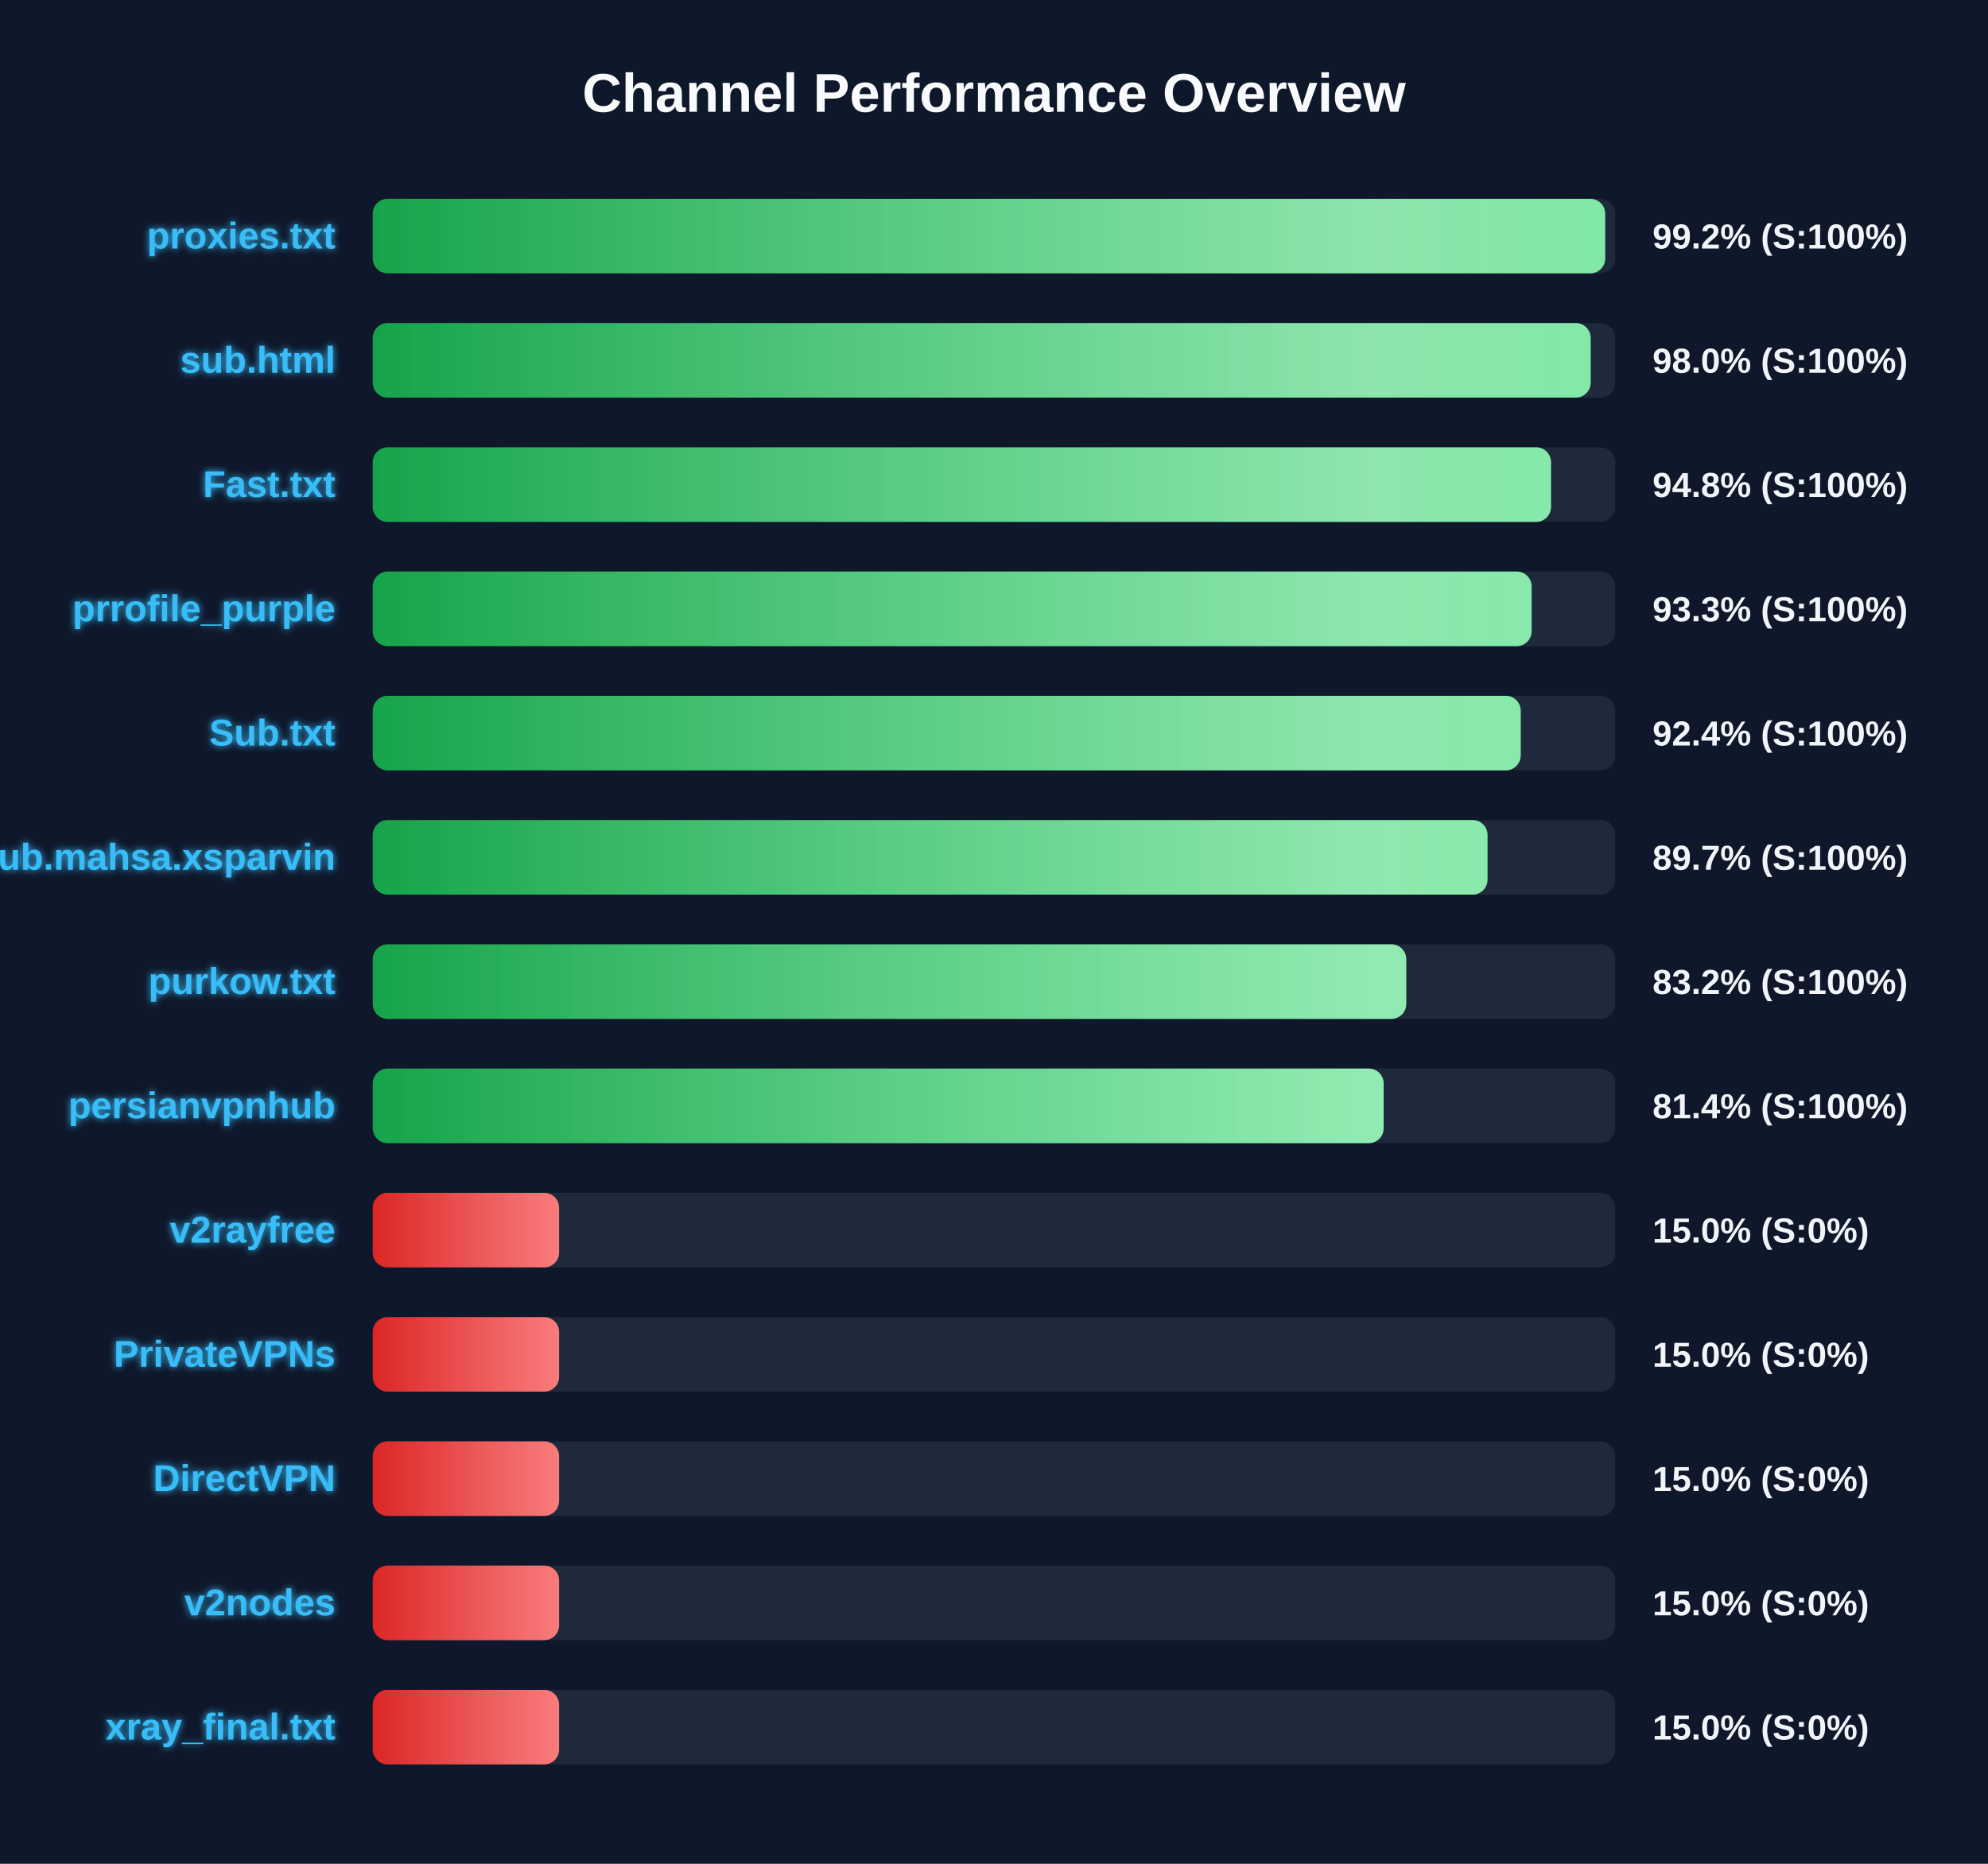
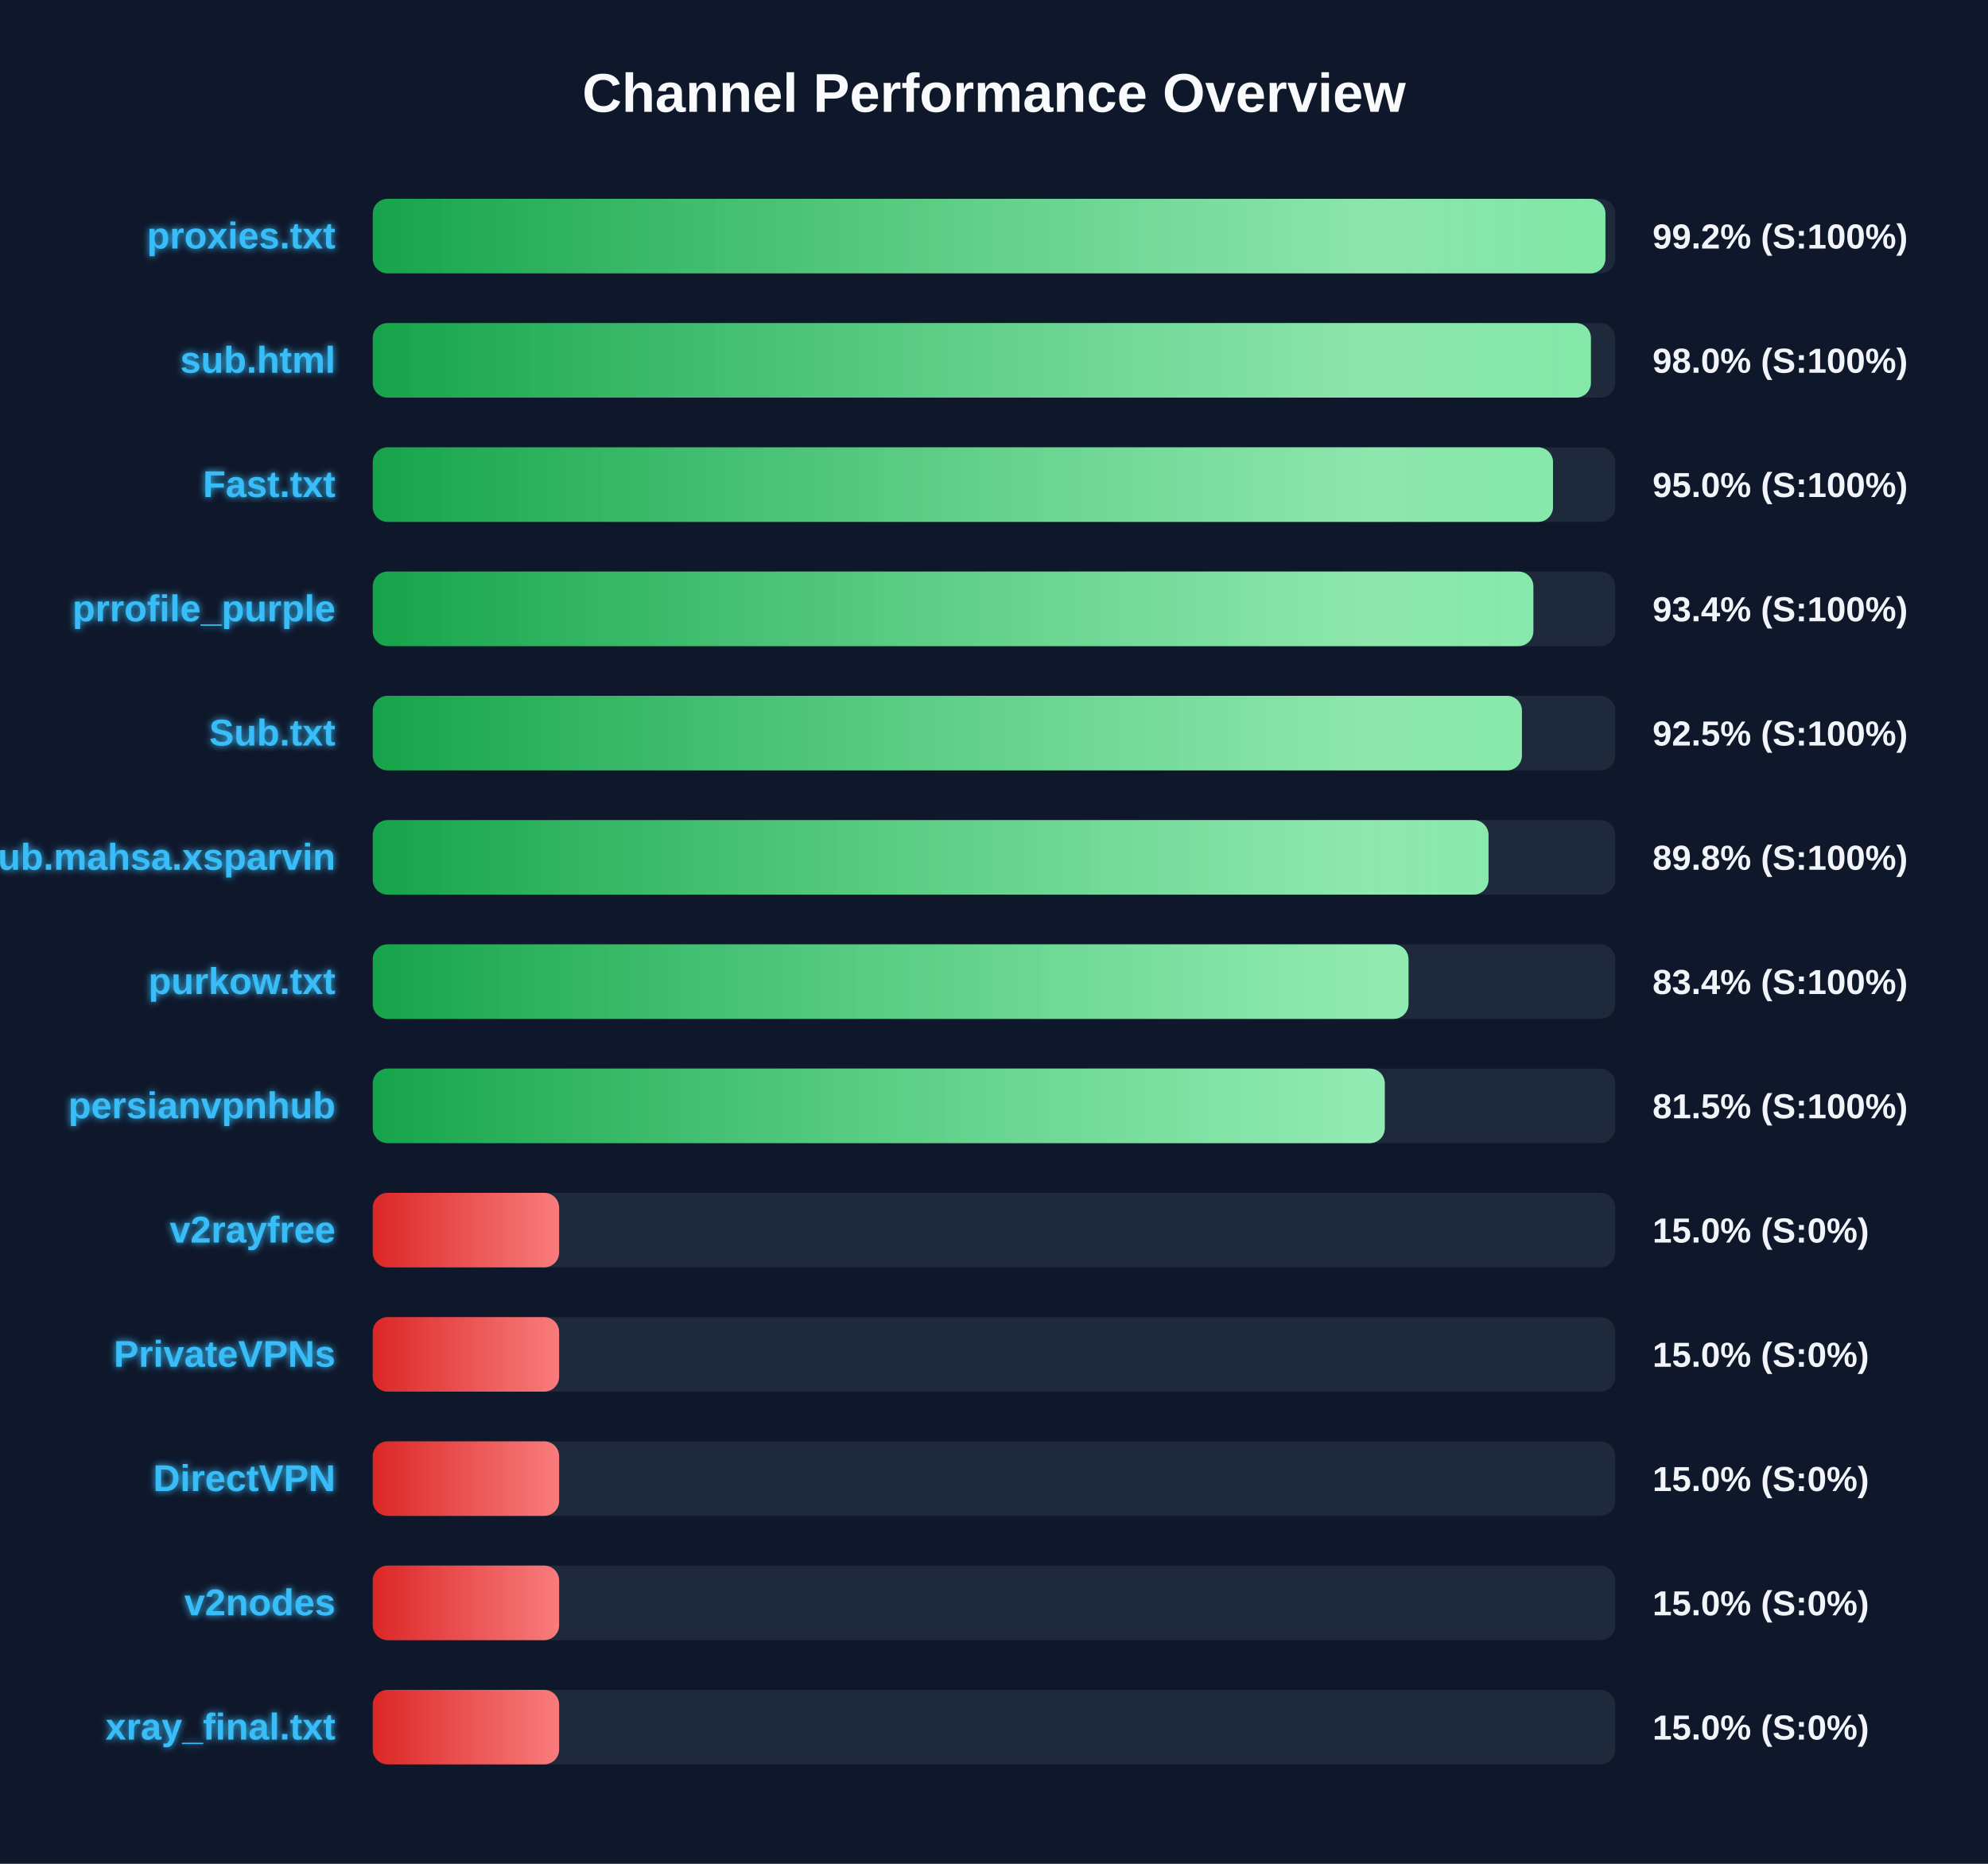
<svg xmlns="http://www.w3.org/2000/svg" width="800" height="750" version="1.1">
  <defs>
    <linearGradient id="grad-green" x1="0%" y1="0%" x2="100%" y2="0%">
      <stop offset="0%" stop-color="#16a34a" />
      <stop offset="100%" stop-color="#4ade80" />
    </linearGradient>
    <linearGradient id="grad-yellow" x1="0%" y1="0%" x2="100%" y2="0%">
      <stop offset="0%" stop-color="#ca8a04" />
      <stop offset="100%" stop-color="#fde047" />
    </linearGradient>
    <linearGradient id="grad-red" x1="0%" y1="0%" x2="100%" y2="0%">
      <stop offset="0%" stop-color="#dc2626" />
      <stop offset="100%" stop-color="#f87171" />
    </linearGradient>
    <linearGradient id="shimmer" x1="0%" y1="0%" x2="100%" y2="0%">
      <stop offset="0%" stop-color="rgba(255,255,255,0)" />
      <stop offset="50%" stop-color="rgba(255,255,255,0.4)" />
      <stop offset="100%" stop-color="rgba(255,255,255,0)" />
    </linearGradient>
    <filter id="glow" x="-20%" y="-20%" width="140%" height="140%">
      <feGaussianBlur stdDeviation="1.5" result="blur" />
      <feComposite in="SourceGraphic" in2="blur" operator="over" />
    </filter>
  </defs>
  <style>
        .bg-rect { fill: #0f172a; }
        .title { font: bold 22px 'Segoe UI', Arial, sans-serif; fill: #f8fafc; }
        .row { font: bold 15px 'Segoe UI', Arial, sans-serif; fill: #38bdf8; filter: url(#glow); }
        .score { font: bold 14px 'Segoe UI', Arial, sans-serif; fill: #f1f5f9; }
        @keyframes shimmer-anim {
            0% { transform: translateX(-100%); }
            100% { transform: translateX(200%); }
        }
        .shimmer-rect {
            animation: shimmer-anim 2.5s infinite linear;
        }
    </style>
  <rect width="100%" height="100%" class="bg-rect" />
  <text x="400" y="45" text-anchor="middle" class="title">Channel Performance Overview</text>
  <rect x="150" y="80" width="500" height="30" fill="#1e293b" rx="6" />
  <clipPath id="clip-0">
-     <rect x="150" y="80" width="495.95" height="30" rx="6" />
+     <rect x="150" y="80" width="496.05" height="30" rx="6" />
  </clipPath>
-   <rect x="150" y="80" width="495.95" height="30" fill="url(#grad-green)" rx="6" />
+   <rect x="150" y="80" width="496.05" height="30" fill="url(#grad-green)" rx="6" />
  <g clip-path="url(#clip-0)">
    <rect x="150" y="80" width="100%" height="30" fill="url(#shimmer)" class="shimmer-rect" />
  </g>
  <text x="135" y="100" text-anchor="end" class="row">proxies.txt</text>
  <text x="665" y="100" text-anchor="start" class="score">99.2% (S:100%)</text>
  <rect x="150" y="130" width="500" height="30" fill="#1e293b" rx="6" />
  <clipPath id="clip-1">
-     <rect x="150" y="130" width="490.1" height="30" rx="6" />
+     <rect x="150" y="130" width="490.2" height="30" rx="6" />
  </clipPath>
-   <rect x="150" y="130" width="490.1" height="30" fill="url(#grad-green)" rx="6" />
+   <rect x="150" y="130" width="490.2" height="30" fill="url(#grad-green)" rx="6" />
  <g clip-path="url(#clip-1)">
    <rect x="150" y="130" width="100%" height="30" fill="url(#shimmer)" class="shimmer-rect" />
  </g>
  <text x="135" y="150" text-anchor="end" class="row">sub.html</text>
  <text x="665" y="150" text-anchor="start" class="score">98.0% (S:100%)</text>
  <rect x="150" y="180" width="500" height="30" fill="#1e293b" rx="6" />
  <clipPath id="clip-2">
-     <rect x="150" y="180" width="474.15" height="30" rx="6" />
+     <rect x="150" y="180" width="474.95" height="30" rx="6" />
  </clipPath>
-   <rect x="150" y="180" width="474.15" height="30" fill="url(#grad-green)" rx="6" />
+   <rect x="150" y="180" width="474.95" height="30" fill="url(#grad-green)" rx="6" />
  <g clip-path="url(#clip-2)">
    <rect x="150" y="180" width="100%" height="30" fill="url(#shimmer)" class="shimmer-rect" />
  </g>
  <text x="135" y="200" text-anchor="end" class="row">Fast.txt</text>
-   <text x="665" y="200" text-anchor="start" class="score">94.8% (S:100%)</text>
+   <text x="665" y="200" text-anchor="start" class="score">95.0% (S:100%)</text>
  <rect x="150" y="230" width="500" height="30" fill="#1e293b" rx="6" />
  <clipPath id="clip-3">
-     <rect x="150" y="230" width="466.35" height="30" rx="6" />
+     <rect x="150" y="230" width="467.05" height="30" rx="6" />
  </clipPath>
-   <rect x="150" y="230" width="466.35" height="30" fill="url(#grad-green)" rx="6" />
+   <rect x="150" y="230" width="467.05" height="30" fill="url(#grad-green)" rx="6" />
  <g clip-path="url(#clip-3)">
    <rect x="150" y="230" width="100%" height="30" fill="url(#shimmer)" class="shimmer-rect" />
  </g>
  <text x="135" y="250" text-anchor="end" class="row">prrofile_purple</text>
-   <text x="665" y="250" text-anchor="start" class="score">93.3% (S:100%)</text>
+   <text x="665" y="250" text-anchor="start" class="score">93.4% (S:100%)</text>
  <rect x="150" y="280" width="500" height="30" fill="#1e293b" rx="6" />
  <clipPath id="clip-4">
-     <rect x="150" y="280" width="461.95" height="30" rx="6" />
+     <rect x="150" y="280" width="462.45" height="30" rx="6" />
  </clipPath>
-   <rect x="150" y="280" width="461.95" height="30" fill="url(#grad-green)" rx="6" />
+   <rect x="150" y="280" width="462.45" height="30" fill="url(#grad-green)" rx="6" />
  <g clip-path="url(#clip-4)">
    <rect x="150" y="280" width="100%" height="30" fill="url(#shimmer)" class="shimmer-rect" />
  </g>
  <text x="135" y="300" text-anchor="end" class="row">Sub.txt</text>
-   <text x="665" y="300" text-anchor="start" class="score">92.4% (S:100%)</text>
+   <text x="665" y="300" text-anchor="start" class="score">92.5% (S:100%)</text>
  <rect x="150" y="330" width="500" height="30" fill="#1e293b" rx="6" />
  <clipPath id="clip-5">
-     <rect x="150" y="330" width="448.6" height="30" rx="6" />
+     <rect x="150" y="330" width="449.0" height="30" rx="6" />
  </clipPath>
-   <rect x="150" y="330" width="448.6" height="30" fill="url(#grad-green)" rx="6" />
+   <rect x="150" y="330" width="449.0" height="30" fill="url(#grad-green)" rx="6" />
  <g clip-path="url(#clip-5)">
    <rect x="150" y="330" width="100%" height="30" fill="url(#shimmer)" class="shimmer-rect" />
  </g>
  <text x="135" y="350" text-anchor="end" class="row">Sub.mahsa.xsparvin</text>
-   <text x="665" y="350" text-anchor="start" class="score">89.7% (S:100%)</text>
+   <text x="665" y="350" text-anchor="start" class="score">89.8% (S:100%)</text>
  <rect x="150" y="380" width="500" height="30" fill="#1e293b" rx="6" />
  <clipPath id="clip-6">
-     <rect x="150" y="380" width="415.9" height="30" rx="6" />
+     <rect x="150" y="380" width="416.8" height="30" rx="6" />
  </clipPath>
-   <rect x="150" y="380" width="415.9" height="30" fill="url(#grad-green)" rx="6" />
+   <rect x="150" y="380" width="416.8" height="30" fill="url(#grad-green)" rx="6" />
  <g clip-path="url(#clip-6)">
    <rect x="150" y="380" width="100%" height="30" fill="url(#shimmer)" class="shimmer-rect" />
  </g>
  <text x="135" y="400" text-anchor="end" class="row">purkow.txt</text>
-   <text x="665" y="400" text-anchor="start" class="score">83.2% (S:100%)</text>
+   <text x="665" y="400" text-anchor="start" class="score">83.4% (S:100%)</text>
  <rect x="150" y="430" width="500" height="30" fill="#1e293b" rx="6" />
  <clipPath id="clip-7">
-     <rect x="150" y="430" width="406.8" height="30" rx="6" />
+     <rect x="150" y="430" width="407.25" height="30" rx="6" />
  </clipPath>
-   <rect x="150" y="430" width="406.8" height="30" fill="url(#grad-green)" rx="6" />
+   <rect x="150" y="430" width="407.25" height="30" fill="url(#grad-green)" rx="6" />
  <g clip-path="url(#clip-7)">
    <rect x="150" y="430" width="100%" height="30" fill="url(#shimmer)" class="shimmer-rect" />
  </g>
  <text x="135" y="450" text-anchor="end" class="row">persianvpnhub</text>
-   <text x="665" y="450" text-anchor="start" class="score">81.4% (S:100%)</text>
+   <text x="665" y="450" text-anchor="start" class="score">81.5% (S:100%)</text>
  <rect x="150" y="480" width="500" height="30" fill="#1e293b" rx="6" />
  <clipPath id="clip-8">
    <rect x="150" y="480" width="75.0" height="30" rx="6" />
  </clipPath>
  <rect x="150" y="480" width="75.0" height="30" fill="url(#grad-red)" rx="6" />
  <g clip-path="url(#clip-8)">
    <rect x="150" y="480" width="100%" height="30" fill="url(#shimmer)" class="shimmer-rect" />
  </g>
  <text x="135" y="500" text-anchor="end" class="row">v2rayfree</text>
  <text x="665" y="500" text-anchor="start" class="score">15.0% (S:0%)</text>
  <rect x="150" y="530" width="500" height="30" fill="#1e293b" rx="6" />
  <clipPath id="clip-9">
    <rect x="150" y="530" width="75.0" height="30" rx="6" />
  </clipPath>
  <rect x="150" y="530" width="75.0" height="30" fill="url(#grad-red)" rx="6" />
  <g clip-path="url(#clip-9)">
    <rect x="150" y="530" width="100%" height="30" fill="url(#shimmer)" class="shimmer-rect" />
  </g>
  <text x="135" y="550" text-anchor="end" class="row">PrivateVPNs</text>
  <text x="665" y="550" text-anchor="start" class="score">15.0% (S:0%)</text>
  <rect x="150" y="580" width="500" height="30" fill="#1e293b" rx="6" />
  <clipPath id="clip-10">
    <rect x="150" y="580" width="75.0" height="30" rx="6" />
  </clipPath>
  <rect x="150" y="580" width="75.0" height="30" fill="url(#grad-red)" rx="6" />
  <g clip-path="url(#clip-10)">
    <rect x="150" y="580" width="100%" height="30" fill="url(#shimmer)" class="shimmer-rect" />
  </g>
  <text x="135" y="600" text-anchor="end" class="row">DirectVPN</text>
  <text x="665" y="600" text-anchor="start" class="score">15.0% (S:0%)</text>
  <rect x="150" y="630" width="500" height="30" fill="#1e293b" rx="6" />
  <clipPath id="clip-11">
    <rect x="150" y="630" width="75.0" height="30" rx="6" />
  </clipPath>
  <rect x="150" y="630" width="75.0" height="30" fill="url(#grad-red)" rx="6" />
  <g clip-path="url(#clip-11)">
    <rect x="150" y="630" width="100%" height="30" fill="url(#shimmer)" class="shimmer-rect" />
  </g>
  <text x="135" y="650" text-anchor="end" class="row">v2nodes</text>
  <text x="665" y="650" text-anchor="start" class="score">15.0% (S:0%)</text>
  <rect x="150" y="680" width="500" height="30" fill="#1e293b" rx="6" />
  <clipPath id="clip-12">
    <rect x="150" y="680" width="75.0" height="30" rx="6" />
  </clipPath>
  <rect x="150" y="680" width="75.0" height="30" fill="url(#grad-red)" rx="6" />
  <g clip-path="url(#clip-12)">
    <rect x="150" y="680" width="100%" height="30" fill="url(#shimmer)" class="shimmer-rect" />
  </g>
  <text x="135" y="700" text-anchor="end" class="row">xray_final.txt</text>
  <text x="665" y="700" text-anchor="start" class="score">15.0% (S:0%)</text>
</svg>
